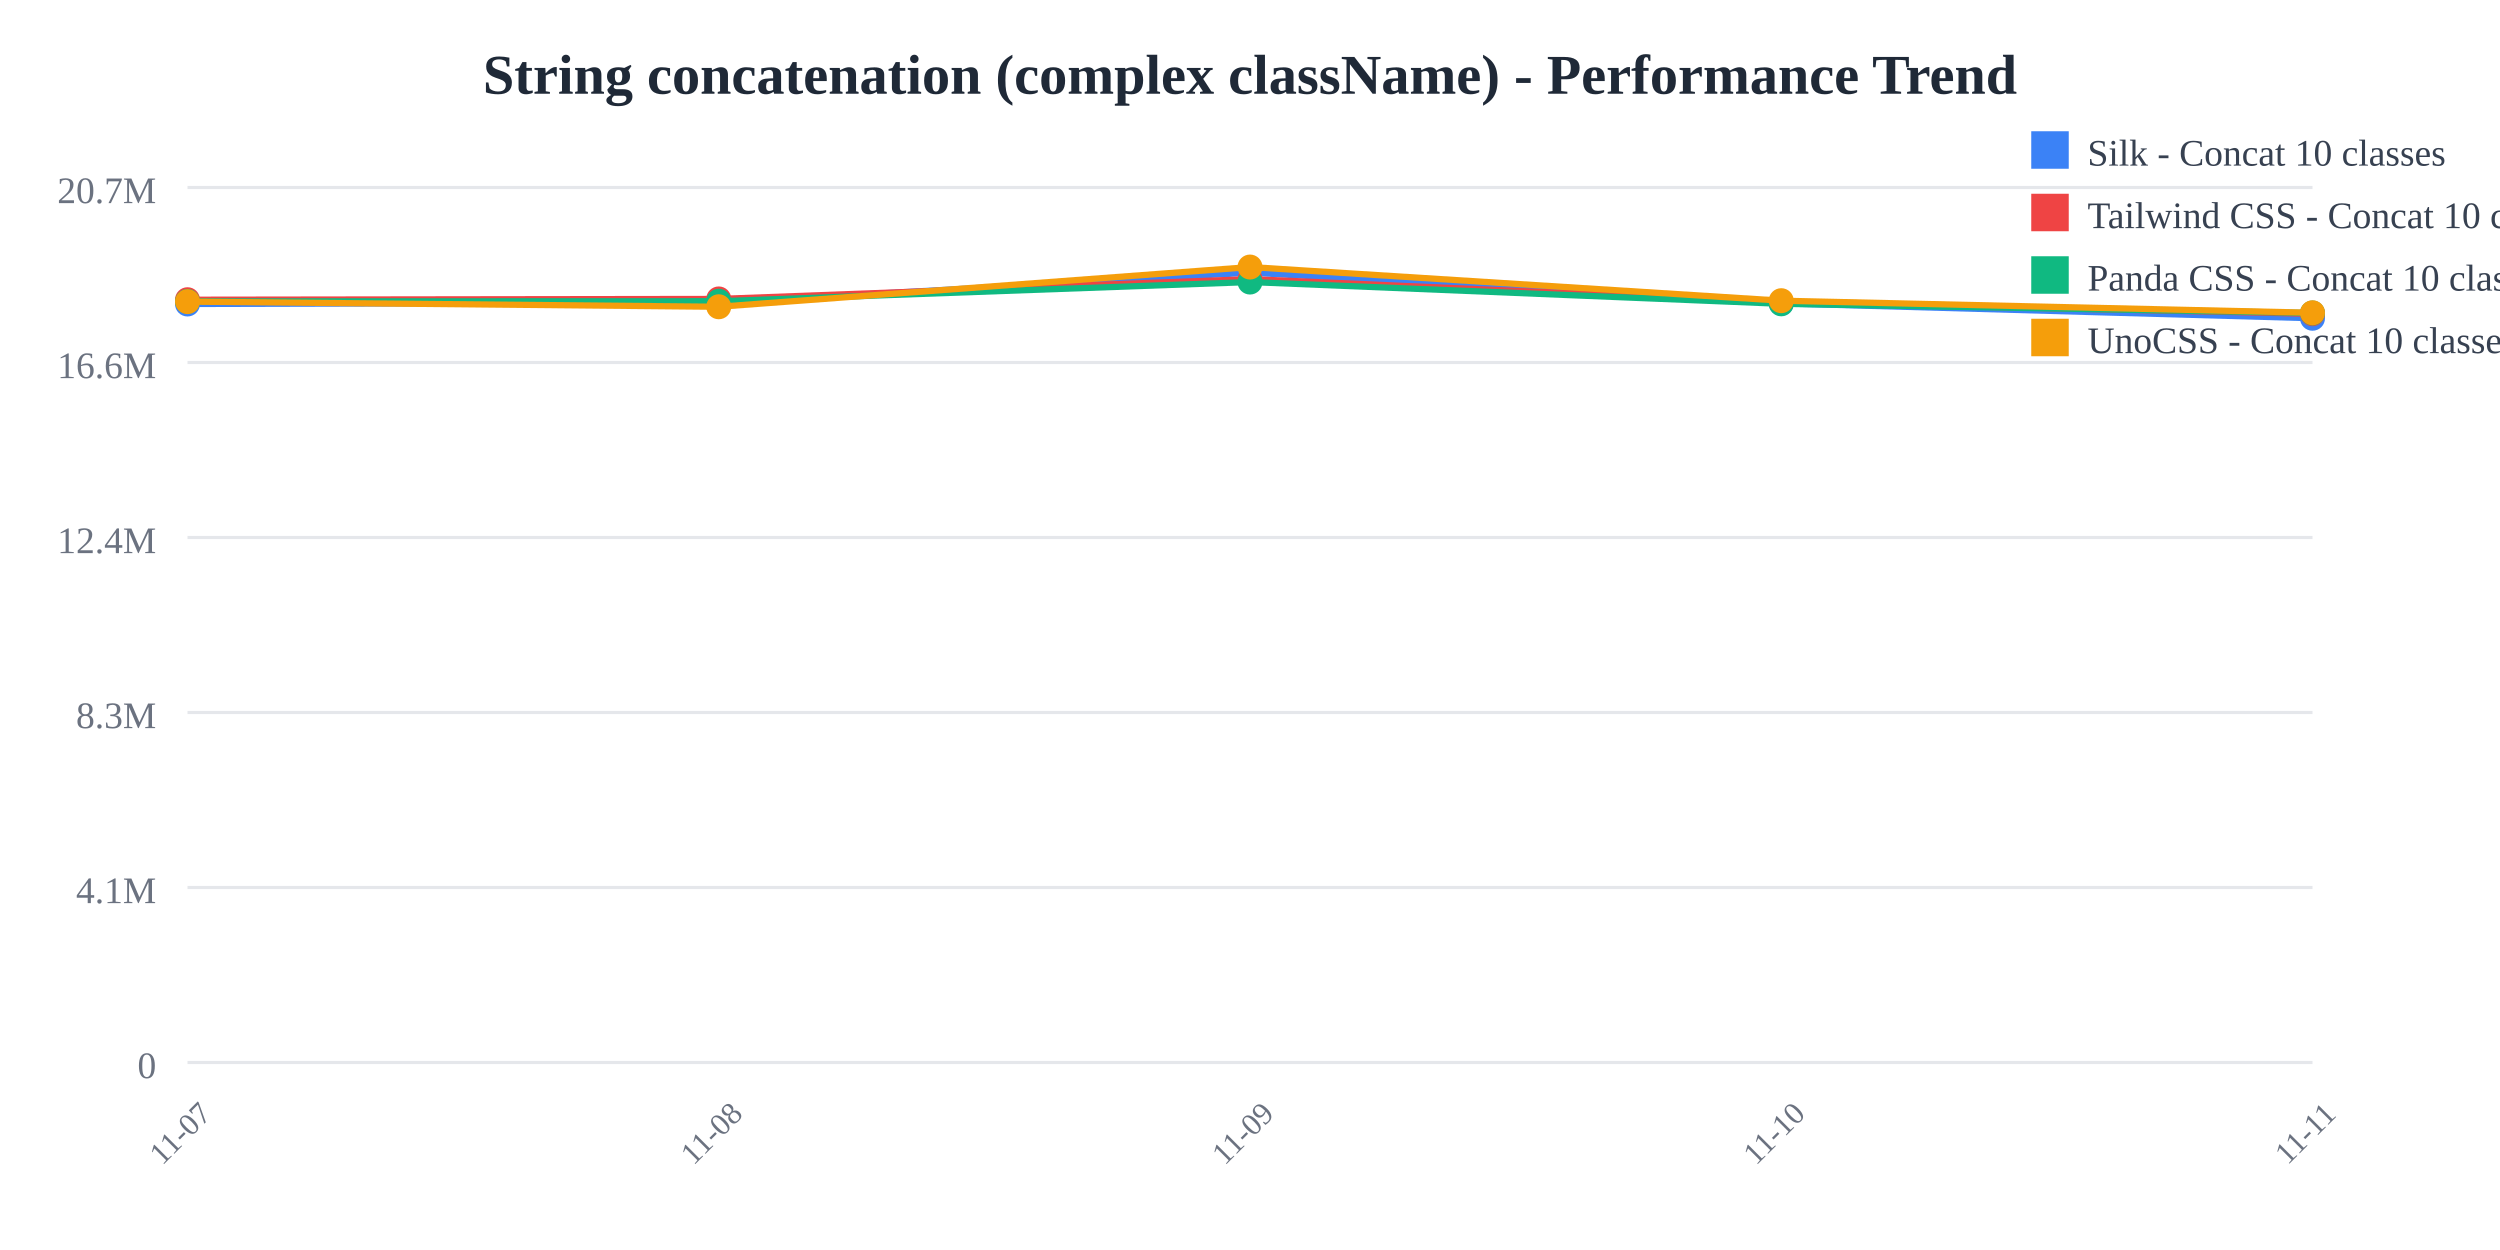
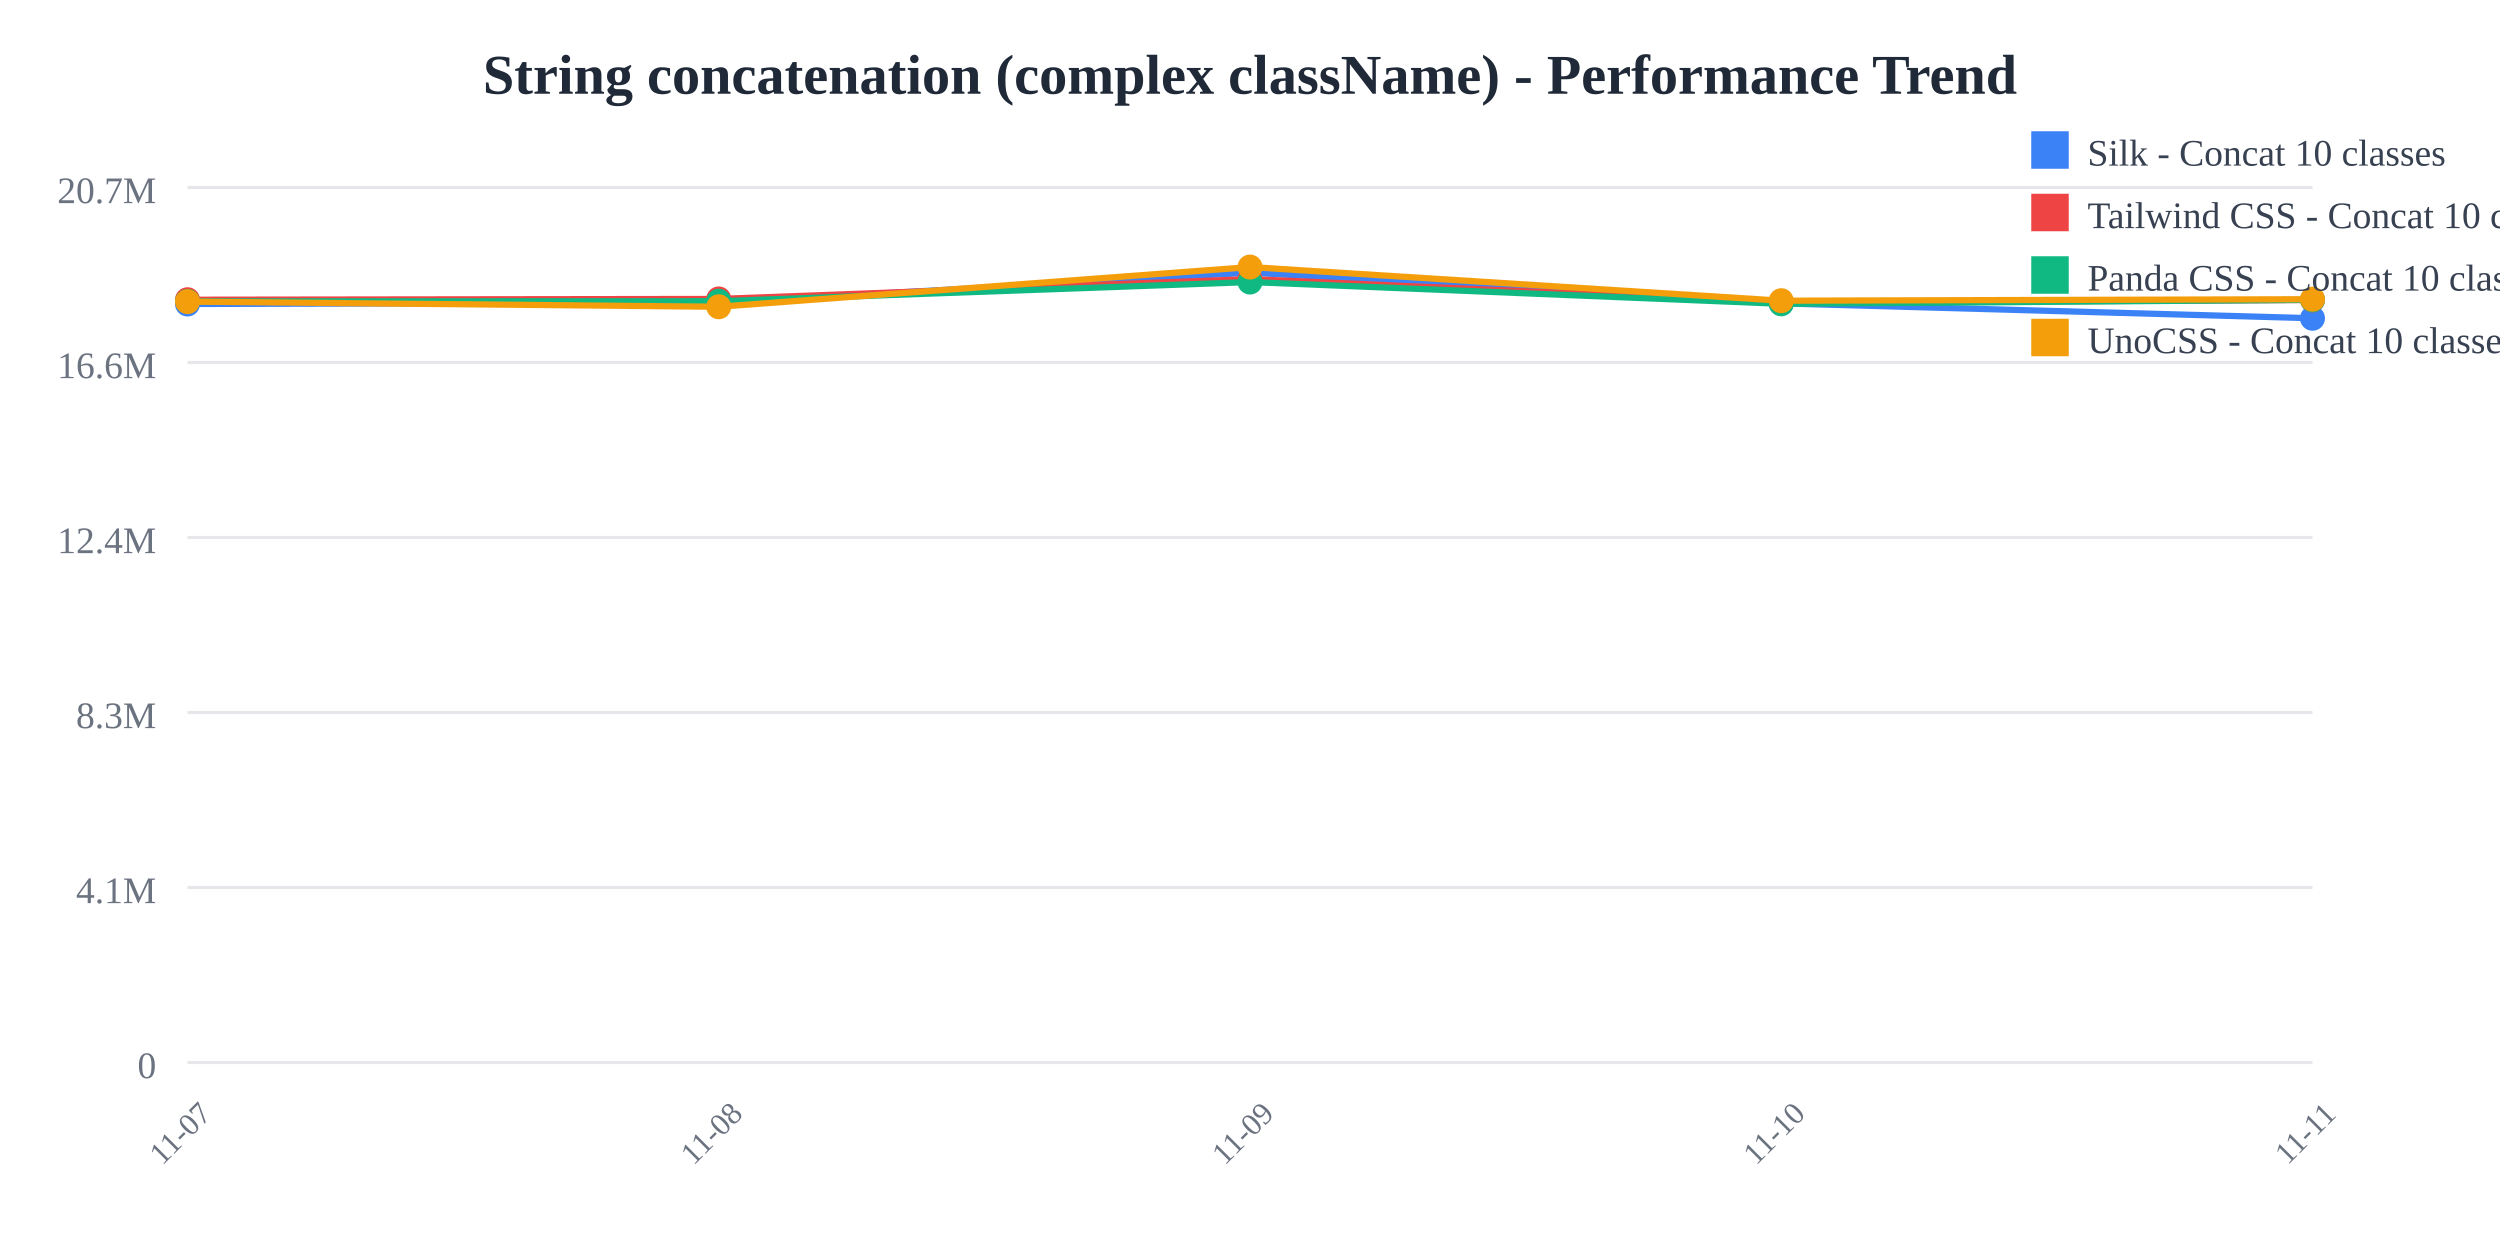
<svg xmlns="http://www.w3.org/2000/svg" width="800" height="400">
  <rect width="800" height="400" fill="white" />
  <text x="400" y="30" text-anchor="middle" font-size="18" font-weight="bold" fill="#1f2937">
    String concatenation (complex className) - Performance Trend
  </text>
  <line x1="60" y1="60" x2="740" y2="60" stroke="#e5e7eb" stroke-width="1" />
  <text x="50" y="65" text-anchor="end" font-size="12" fill="#6b7280">
    20.7M
  </text>
  <line x1="60" y1="116" x2="740" y2="116" stroke="#e5e7eb" stroke-width="1" />
  <text x="50" y="121" text-anchor="end" font-size="12" fill="#6b7280">
    16.6M
  </text>
  <line x1="60" y1="172" x2="740" y2="172" stroke="#e5e7eb" stroke-width="1" />
  <text x="50" y="177" text-anchor="end" font-size="12" fill="#6b7280">
    12.4M
  </text>
  <line x1="60" y1="228" x2="740" y2="228" stroke="#e5e7eb" stroke-width="1" />
  <text x="50" y="233" text-anchor="end" font-size="12" fill="#6b7280">
    8.3M
  </text>
  <line x1="60" y1="284" x2="740" y2="284" stroke="#e5e7eb" stroke-width="1" />
  <text x="50" y="289" text-anchor="end" font-size="12" fill="#6b7280">
    4.1M
  </text>
  <line x1="60" y1="340" x2="740" y2="340" stroke="#e5e7eb" stroke-width="1" />
  <text x="50" y="345" text-anchor="end" font-size="12" fill="#6b7280">
    0
  </text>
  <text x="60" y="365" text-anchor="middle" font-size="10" fill="#6b7280" transform="rotate(-45, 60, 365)">
    11-07
  </text>
  <text x="230" y="365" text-anchor="middle" font-size="10" fill="#6b7280" transform="rotate(-45, 230, 365)">
    11-08
  </text>
  <text x="400" y="365" text-anchor="middle" font-size="10" fill="#6b7280" transform="rotate(-45, 400, 365)">
    11-09
  </text>
  <text x="570" y="365" text-anchor="middle" font-size="10" fill="#6b7280" transform="rotate(-45, 570, 365)">
    11-10
  </text>
  <text x="740" y="365" text-anchor="middle" font-size="10" fill="#6b7280" transform="rotate(-45, 740, 365)">
    11-11
  </text>
-   <polyline points="60,97.275 230,96.818 400,87.241 570,97.077 740,101.842" fill="none" stroke="#3b82f6" stroke-width="2" />
+   <polyline points="60,97.275 230,96.818 400,87.241 570,97.077 740,101.846" fill="none" stroke="#3b82f6" stroke-width="2" />
  <circle cx="60" cy="97.275" r="4" fill="#3b82f6" />
  <circle cx="230" cy="96.818" r="4" fill="#3b82f6" />
  <circle cx="400" cy="87.241" r="4" fill="#3b82f6" />
  <circle cx="570" cy="97.077" r="4" fill="#3b82f6" />
-   <circle cx="740" cy="101.842" r="4" fill="#3b82f6" />
-   <polyline points="60,95.912 230,95.66 400,89.314 570,96.841 740,100.402" fill="none" stroke="#ef4444" stroke-width="2" />
+   <circle cx="740" cy="101.846" r="4" fill="#3b82f6" />
+   <polyline points="60,95.912 230,95.66 400,89.314 570,96.841 740,95.99" fill="none" stroke="#ef4444" stroke-width="2" />
  <circle cx="60" cy="95.912" r="4" fill="#ef4444" />
  <circle cx="230" cy="95.66" r="4" fill="#ef4444" />
  <circle cx="400" cy="89.314" r="4" fill="#ef4444" />
  <circle cx="570" cy="96.841" r="4" fill="#ef4444" />
-   <circle cx="740" cy="100.402" r="4" fill="#ef4444" />
-   <polyline points="60,96.448 230,96.389 400,90.255 570,97.223 740,100.169" fill="none" stroke="#10b981" stroke-width="2" />
+   <circle cx="740" cy="95.99" r="4" fill="#ef4444" />
+   <polyline points="60,96.448 230,96.389 400,90.255 570,97.223 740,95.949" fill="none" stroke="#10b981" stroke-width="2" />
  <circle cx="60" cy="96.448" r="4" fill="#10b981" />
  <circle cx="230" cy="96.389" r="4" fill="#10b981" />
  <circle cx="400" cy="90.255" r="4" fill="#10b981" />
  <circle cx="570" cy="97.223" r="4" fill="#10b981" />
-   <circle cx="740" cy="100.169" r="4" fill="#10b981" />
-   <polyline points="60,96.522 230,98.164 400,85.455 570,96.223 740,100.084" fill="none" stroke="#f59e0b" stroke-width="2" />
+   <circle cx="740" cy="95.949" r="4" fill="#10b981" />
+   <polyline points="60,96.522 230,98.164 400,85.455 570,96.223 740,95.746" fill="none" stroke="#f59e0b" stroke-width="2" />
  <circle cx="60" cy="96.522" r="4" fill="#f59e0b" />
  <circle cx="230" cy="98.164" r="4" fill="#f59e0b" />
  <circle cx="400" cy="85.455" r="4" fill="#f59e0b" />
  <circle cx="570" cy="96.223" r="4" fill="#f59e0b" />
-   <circle cx="740" cy="100.084" r="4" fill="#f59e0b" />
+   <circle cx="740" cy="95.746" r="4" fill="#f59e0b" />
  <rect x="650" y="42" width="12" height="12" fill="#3b82f6" />
  <text x="668" y="53" font-size="12" fill="#374151">Silk - Concat 10 classes</text>
  <rect x="650" y="62" width="12" height="12" fill="#ef4444" />
  <text x="668" y="73" font-size="12" fill="#374151">Tailwind CSS - Concat 10 classes</text>
  <rect x="650" y="82" width="12" height="12" fill="#10b981" />
  <text x="668" y="93" font-size="12" fill="#374151">Panda CSS - Concat 10 classes</text>
  <rect x="650" y="102" width="12" height="12" fill="#f59e0b" />
  <text x="668" y="113" font-size="12" fill="#374151">UnoCSS - Concat 10 classes</text>
</svg>
